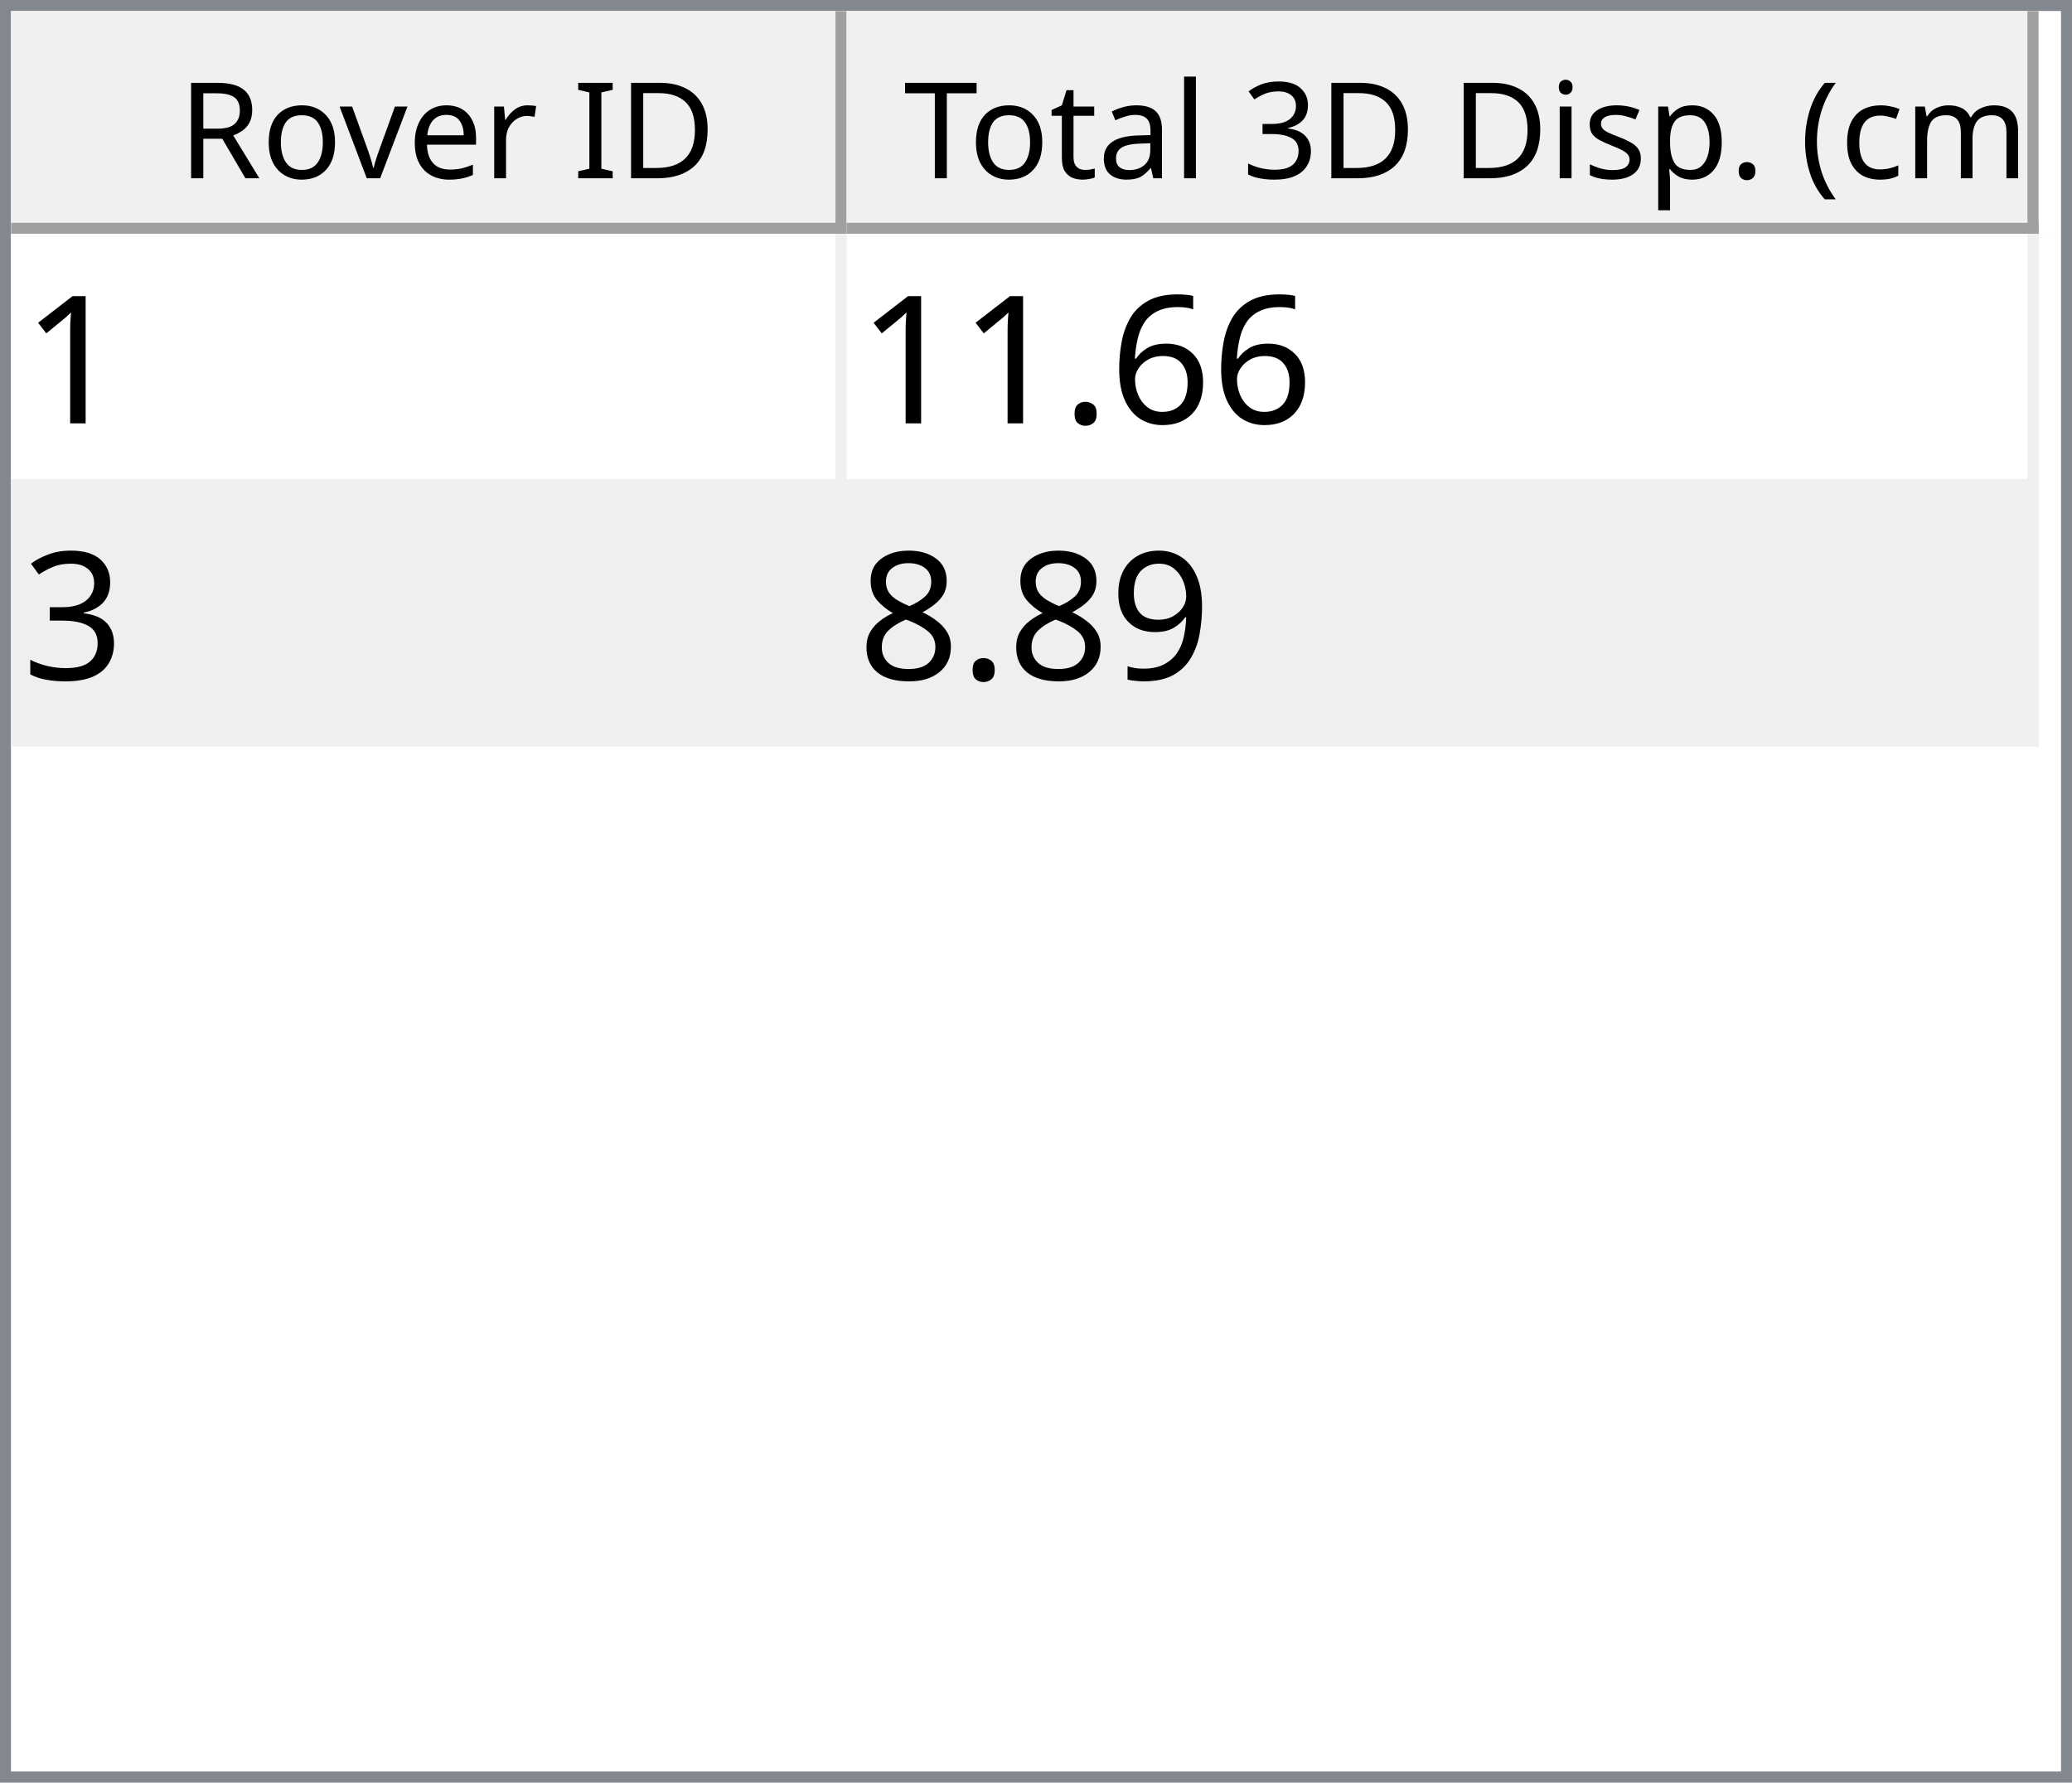
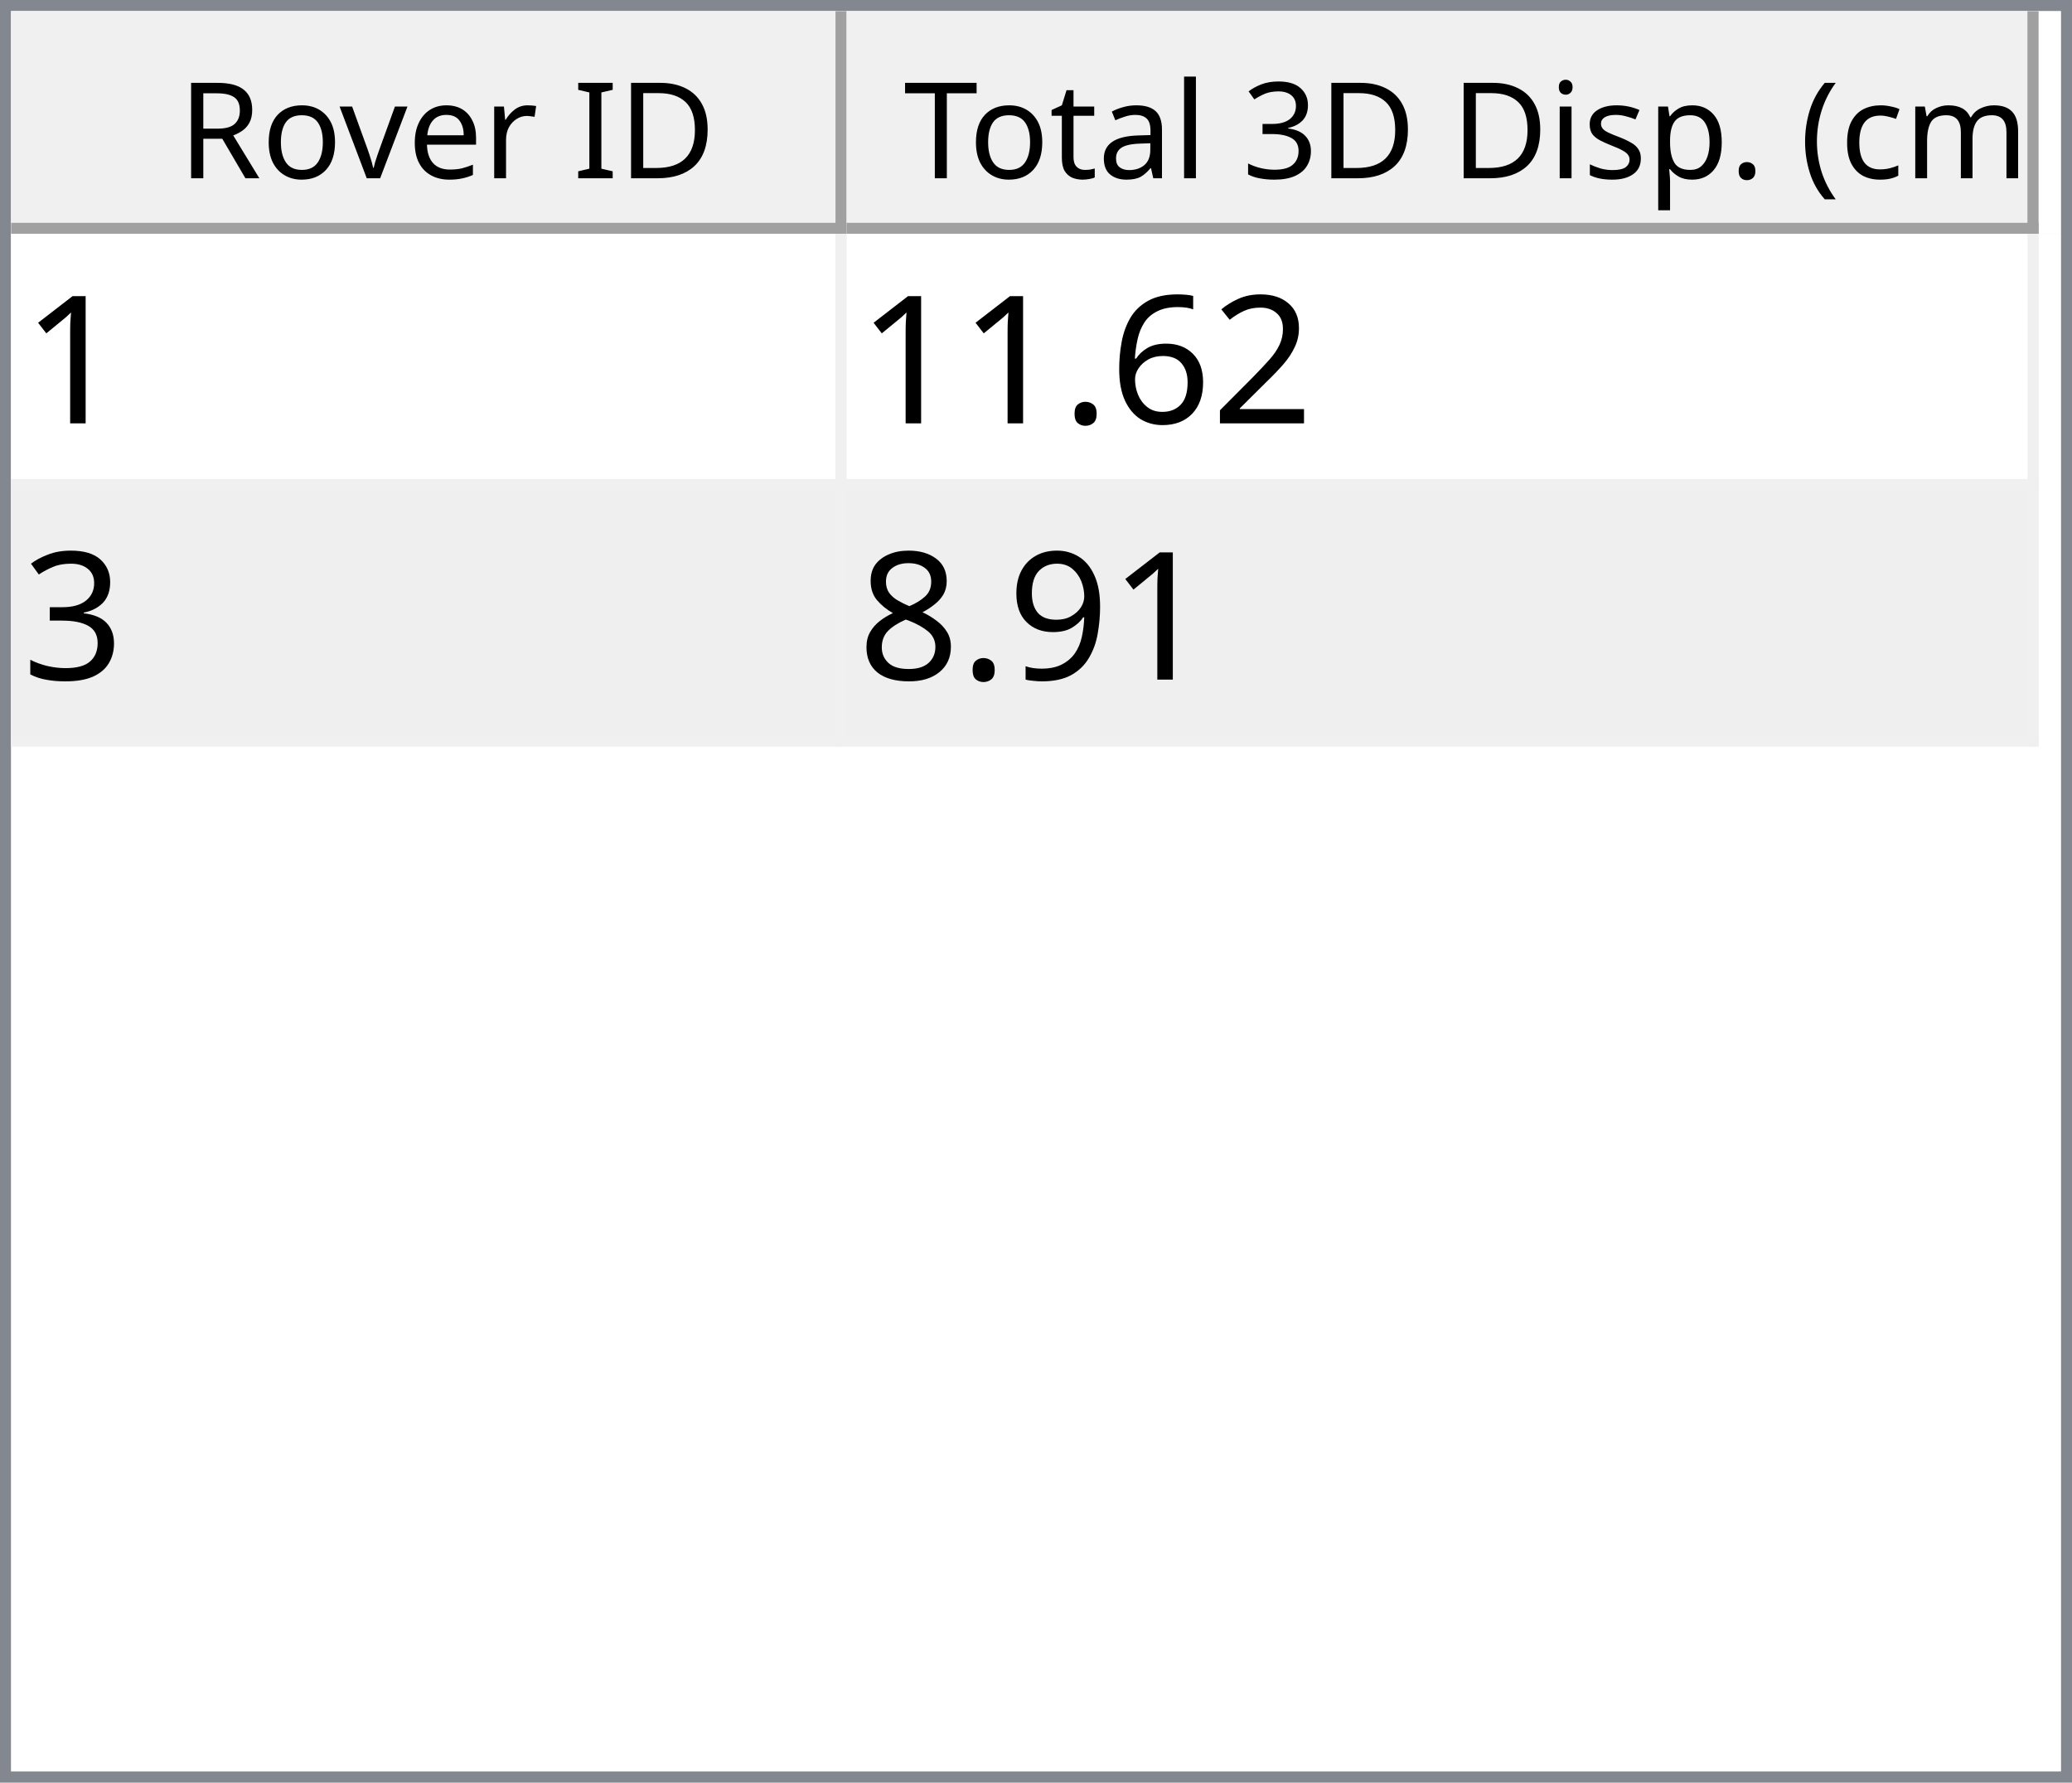
<svg xmlns="http://www.w3.org/2000/svg" style="fill-opacity:1; color-rendering:auto; color-interpolation:auto; text-rendering:auto; stroke:black; stroke-linecap:square; stroke-miterlimit:10; shape-rendering:auto; stroke-opacity:1; fill:black; stroke-dasharray:none; font-weight:normal; stroke-width:1; font-family:'Dialog'; font-style:normal; stroke-linejoin:miter; font-size:12px; stroke-dashoffset:0; image-rendering:auto;" width="186" height="160">
  <defs id="genericDefs" />
  <g>
    <defs id="defs1">
      <clipPath clipPathUnits="userSpaceOnUse" id="clipPath1">
        <path d="M0 0 L186 0 L186 160 L0 160 L0 0 Z" />
      </clipPath>
      <clipPath clipPathUnits="userSpaceOnUse" id="clipPath2">
        <path d="M0 0 L0 160 L186 160 L186 0 Z" />
      </clipPath>
      <clipPath clipPathUnits="userSpaceOnUse" id="clipPath3">
        <path d="M0 0 L0 20 L184 20 L184 0 Z" />
      </clipPath>
      <clipPath clipPathUnits="userSpaceOnUse" id="clipPath4">
        <path d="M0 0 L0 20 L75 20 L75 0 Z" />
      </clipPath>
      <clipPath clipPathUnits="userSpaceOnUse" id="clipPath5">
        <path d="M1 1 L1 19 L74 19 L74 1 Z" />
      </clipPath>
      <clipPath clipPathUnits="userSpaceOnUse" id="clipPath6">
        <path d="M0 0 L0 18 L73 18 L73 0 Z" />
      </clipPath>
      <clipPath clipPathUnits="userSpaceOnUse" id="clipPath7">
        <path d="M-0.5 -0.5 L-0.5 19.5 L74.5 19.5 L74.5 -0.5 Z" />
      </clipPath>
      <clipPath clipPathUnits="userSpaceOnUse" id="clipPath8">
        <path d="M0 0 L0 20 L107 20 L107 0 Z" />
      </clipPath>
      <clipPath clipPathUnits="userSpaceOnUse" id="clipPath9">
        <path d="M1 1 L1 19 L106 19 L106 1 Z" />
      </clipPath>
      <clipPath clipPathUnits="userSpaceOnUse" id="clipPath10">
        <path d="M0 0 L0 18 L105 18 L105 0 Z" />
      </clipPath>
      <clipPath clipPathUnits="userSpaceOnUse" id="clipPath11">
        <path d="M-0.5 -0.5 L-0.5 19.5 L106.5 19.5 L106.5 -0.5 Z" />
      </clipPath>
      <clipPath clipPathUnits="userSpaceOnUse" id="clipPath12">
        <path d="M0 0 L0 138 L184 138 L184 0 Z" />
      </clipPath>
      <clipPath clipPathUnits="userSpaceOnUse" id="clipPath13">
        <path d="M0 0 L0 46 L182 46 L182 0 Z" />
      </clipPath>
      <clipPath clipPathUnits="userSpaceOnUse" id="clipPath14">
        <path d="M-0.5 -0.5 L-0.5 45.5 L181.5 45.5 L181.5 -0.5 Z" />
      </clipPath>
      <clipPath clipPathUnits="userSpaceOnUse" id="clipPath15">
        <path d="M0 0 L0 22 L74 22 L74 0 Z" />
      </clipPath>
      <clipPath clipPathUnits="userSpaceOnUse" id="clipPath16">
        <path d="M0 0 L0 22 L106 22 L106 0 Z" />
      </clipPath>
      <font horiz-adv-x="64.551" id="font1">
        <font-face ascent="107.91" descent="25.098" units-per-em="100" style="font-style:normal; font-family:Segoe UI; font-weight:normal;" />
        <missing-glyph horiz-adv-x="64.551" d="M8.109 0 L8.109 68.266 L56.453 68.266 L56.453 0 L8.109 0 ZM15.328 7.234 L49.219 7.234 L49.219 61.031 L15.328 61.031 L15.328 7.234 Z" />
        <glyph unicode="D" horiz-adv-x="70.117" d="M9.188 0 L9.188 70.016 L28.516 70.016 Q65.531 70.016 65.531 35.891 Q65.531 19.672 55.25 9.836 Q44.969 0 27.734 0 L9.188 0 ZM17.391 62.594 L17.391 7.422 L27.828 7.422 Q41.609 7.422 49.273 14.797 Q56.938 22.172 56.938 35.688 Q56.938 62.594 28.328 62.594 L17.391 62.594 Z" />
        <glyph unicode="I" horiz-adv-x="26.611" d="M17.391 0 L9.188 0 L9.188 70.016 L17.391 70.016 L17.391 0 Z" />
        <glyph unicode=" " horiz-adv-x="27.393" d="" />
        <glyph unicode="r" horiz-adv-x="34.766" d="M34.188 41.891 Q32.078 43.5 28.125 43.5 Q23 43.5 19.555 38.672 Q16.109 33.844 16.109 25.484 L16.109 0 L8.109 0 L8.109 50 L16.109 50 L16.109 39.703 L16.312 39.703 Q18.016 44.969 21.531 47.922 Q25.047 50.875 29.391 50.875 Q32.516 50.875 34.188 50.203 L34.188 41.891 Z" />
        <glyph unicode="e" horiz-adv-x="52.295" d="M48.297 23 L12.984 23 Q13.188 14.656 17.484 10.109 Q21.781 5.562 29.297 5.562 Q37.75 5.562 44.828 11.141 L44.828 3.609 Q38.234 -1.172 27.391 -1.172 Q16.797 -1.172 10.742 5.641 Q4.688 12.453 4.688 24.812 Q4.688 36.469 11.305 43.82 Q17.922 51.172 27.734 51.172 Q37.547 51.172 42.922 44.828 Q48.297 38.484 48.297 27.203 L48.297 23 ZM40.094 29.781 Q40.047 36.719 36.75 40.578 Q33.453 44.438 27.594 44.438 Q21.922 44.438 17.969 40.383 Q14.016 36.328 13.094 29.781 L40.094 29.781 Z" />
        <glyph unicode="v" horiz-adv-x="47.9" d="M47.406 50 L27.484 0 L19.625 0 L0.688 50 L9.469 50 L22.172 13.672 Q23.578 9.672 23.922 6.688 L24.125 6.688 Q24.609 10.453 25.688 13.484 L38.969 50 L47.406 50 Z" />
        <glyph unicode="o" horiz-adv-x="58.594" d="M29 -1.172 Q17.922 -1.172 11.305 5.836 Q4.688 12.844 4.688 24.422 Q4.688 37.016 11.57 44.094 Q18.453 51.172 30.172 51.172 Q41.359 51.172 47.633 44.289 Q53.906 37.406 53.906 25.203 Q53.906 13.234 47.141 6.031 Q40.375 -1.172 29 -1.172 ZM29.594 44.438 Q21.875 44.438 17.383 39.188 Q12.891 33.938 12.891 24.703 Q12.891 15.828 17.43 10.695 Q21.969 5.562 29.594 5.562 Q37.359 5.562 41.531 10.594 Q45.703 15.625 45.703 24.906 Q45.703 34.281 41.531 39.359 Q37.359 44.438 29.594 44.438 Z" />
        <glyph unicode="R" horiz-adv-x="59.814" d="M59.375 0 L49.609 0 L37.891 19.625 Q36.281 22.359 34.766 24.289 Q33.25 26.219 31.664 27.438 Q30.078 28.656 28.25 29.219 Q26.422 29.781 24.125 29.781 L17.391 29.781 L17.391 0 L9.188 0 L9.188 70.016 L30.078 70.016 Q34.672 70.016 38.555 68.867 Q42.438 67.719 45.289 65.375 Q48.141 63.031 49.758 59.547 Q51.375 56.062 51.375 51.375 Q51.375 47.703 50.273 44.656 Q49.172 41.609 47.148 39.211 Q45.125 36.812 42.266 35.133 Q39.406 33.453 35.844 32.516 L35.844 32.328 Q37.594 31.547 38.891 30.547 Q40.188 29.547 41.359 28.18 Q42.531 26.812 43.68 25.078 Q44.828 23.344 46.234 21.047 L59.375 0 ZM17.391 62.594 L17.391 37.203 L28.516 37.203 Q31.594 37.203 34.203 38.133 Q36.812 39.062 38.719 40.797 Q40.625 42.531 41.703 45.047 Q42.781 47.562 42.781 50.688 Q42.781 56.297 39.141 59.445 Q35.5 62.594 28.609 62.594 L17.391 62.594 Z" />
        <glyph unicode=")" horiz-adv-x="30.176" d="M8.297 -15.922 L1.172 -15.922 Q16.406 2.344 16.406 26.812 Q16.406 51.469 1.078 70.016 L8.297 70.016 Q23.531 52.156 23.531 26.703 Q23.531 1.375 8.297 -15.922 Z" />
        <glyph unicode="m" horiz-adv-x="86.133" d="M79.109 0 L71.094 0 L71.094 28.719 Q71.094 37.016 68.531 40.727 Q65.969 44.438 59.906 44.438 Q54.781 44.438 51.195 39.75 Q47.609 35.062 47.609 28.516 L47.609 0 L39.594 0 L39.594 29.688 Q39.594 44.438 28.219 44.438 Q22.953 44.438 19.531 40.016 Q16.109 35.594 16.109 28.516 L16.109 0 L8.109 0 L8.109 50 L16.109 50 L16.109 42.094 L16.312 42.094 Q21.625 51.172 31.844 51.172 Q36.969 51.172 40.773 48.312 Q44.578 45.453 46 40.828 Q51.562 51.172 62.594 51.172 Q79.109 51.172 79.109 30.812 L79.109 0 Z" />
        <glyph unicode="c" horiz-adv-x="46.191" d="M42.188 2.297 Q36.422 -1.172 28.516 -1.172 Q17.828 -1.172 11.258 5.789 Q4.688 12.75 4.688 23.828 Q4.688 36.188 11.766 43.68 Q18.844 51.172 30.672 51.172 Q37.25 51.172 42.281 48.734 L42.281 40.531 Q36.719 44.438 30.375 44.438 Q22.703 44.438 17.797 38.945 Q12.891 33.453 12.891 24.516 Q12.891 15.719 17.508 10.641 Q22.125 5.562 29.891 5.562 Q36.422 5.562 42.188 9.906 L42.188 2.297 Z" />
        <glyph unicode="(" horiz-adv-x="30.176" d="M29.109 -15.922 L21.969 -15.922 Q6.844 1.375 6.844 26.703 Q6.844 52.156 21.969 70.016 L29.203 70.016 Q13.875 51.469 13.875 26.812 Q13.875 2.344 29.109 -15.922 Z" />
        <glyph unicode="." horiz-adv-x="21.68" d="M10.891 -1.078 Q8.641 -1.078 7.055 0.539 Q5.469 2.156 5.469 4.391 Q5.469 6.641 7.055 8.273 Q8.641 9.906 10.891 9.906 Q13.188 9.906 14.797 8.273 Q16.406 6.641 16.406 4.391 Q16.406 2.156 14.797 0.539 Q13.188 -1.078 10.891 -1.078 Z" />
        <glyph unicode="p" horiz-adv-x="58.789" d="M16.312 7.234 L16.109 7.234 L16.109 -23 L8.109 -23 L8.109 50 L16.109 50 L16.109 41.219 L16.312 41.219 Q22.219 51.172 33.594 51.172 Q43.266 51.172 48.688 44.461 Q54.109 37.75 54.109 26.469 Q54.109 13.922 48 6.375 Q41.891 -1.172 31.297 -1.172 Q21.578 -1.172 16.312 7.234 ZM16.109 27.391 L16.109 20.406 Q16.109 14.203 20.141 9.883 Q24.172 5.562 30.375 5.562 Q37.641 5.562 41.773 11.133 Q45.906 16.703 45.906 26.609 Q45.906 34.969 42.047 39.703 Q38.188 44.438 31.594 44.438 Q24.609 44.438 20.359 39.578 Q16.109 34.719 16.109 27.391 Z" />
        <glyph unicode="s" horiz-adv-x="42.432" d="M5.078 1.812 L5.078 10.406 Q11.625 5.562 19.484 5.562 Q30.031 5.562 30.031 12.594 Q30.031 14.594 29.125 15.992 Q28.219 17.391 26.68 18.461 Q25.141 19.531 23.07 20.383 Q21 21.234 18.609 22.172 Q15.281 23.484 12.766 24.828 Q10.25 26.172 8.57 27.859 Q6.891 29.547 6.031 31.695 Q5.172 33.844 5.172 36.719 Q5.172 40.234 6.789 42.945 Q8.406 45.656 11.086 47.484 Q13.766 49.312 17.211 50.242 Q20.656 51.172 24.312 51.172 Q30.812 51.172 35.938 48.922 L35.938 40.828 Q30.422 44.438 23.25 44.438 Q21 44.438 19.195 43.922 Q17.391 43.406 16.094 42.477 Q14.797 41.547 14.086 40.258 Q13.375 38.969 13.375 37.406 Q13.375 35.453 14.086 34.133 Q14.797 32.812 16.164 31.789 Q17.531 30.766 19.484 29.938 Q21.438 29.109 23.922 28.125 Q27.25 26.859 29.883 25.516 Q32.516 24.172 34.375 22.484 Q36.234 20.797 37.234 18.602 Q38.234 16.406 38.234 13.375 Q38.234 9.672 36.602 6.938 Q34.969 4.203 32.234 2.398 Q29.5 0.594 25.93 -0.289 Q22.359 -1.172 18.453 -1.172 Q10.75 -1.172 5.078 1.812 Z" />
        <glyph unicode="i" horiz-adv-x="24.219" d="M12.203 62.703 Q10.062 62.703 8.547 64.164 Q7.031 65.625 7.031 67.875 Q7.031 70.125 8.547 71.609 Q10.062 73.094 12.203 73.094 Q14.406 73.094 15.945 71.609 Q17.484 70.125 17.484 67.875 Q17.484 65.719 15.945 64.211 Q14.406 62.703 12.203 62.703 ZM16.109 0 L8.109 0 L8.109 50 L16.109 50 L16.109 0 Z" />
        <glyph unicode="3" horiz-adv-x="53.906" d="M46.531 19.828 Q46.531 15.094 44.75 11.211 Q42.969 7.328 39.719 4.57 Q36.469 1.812 31.93 0.297 Q27.391 -1.219 21.922 -1.219 Q11.922 -1.219 6 2.594 L6 11.188 Q13.094 5.609 22.219 5.609 Q25.875 5.609 28.828 6.539 Q31.781 7.469 33.906 9.227 Q36.031 10.984 37.18 13.477 Q38.328 15.969 38.328 19.094 Q38.328 32.812 18.797 32.812 L12.984 32.812 L12.984 39.594 L18.5 39.594 Q35.797 39.594 35.797 52.484 Q35.797 64.406 22.609 64.406 Q15.188 64.406 8.688 59.422 L8.688 67.188 Q15.375 71.188 24.609 71.188 Q29 71.188 32.57 69.969 Q36.141 68.75 38.68 66.555 Q41.219 64.359 42.609 61.281 Q44 58.203 44 54.5 Q44 40.672 30.031 36.719 L30.031 36.531 Q33.594 36.141 36.625 34.797 Q39.656 33.453 41.852 31.305 Q44.047 29.156 45.289 26.25 Q46.531 23.344 46.531 19.828 Z" />
        <glyph unicode="l" horiz-adv-x="24.219" d="M16.109 0 L8.109 0 L8.109 74.031 L16.109 74.031 L16.109 0 Z" />
        <glyph unicode="a" horiz-adv-x="50.879" d="M43.891 0 L35.891 0 L35.891 7.812 L35.688 7.812 Q30.469 -1.172 20.312 -1.172 Q12.844 -1.172 8.617 2.781 Q4.391 6.734 4.391 13.281 Q4.391 27.297 20.906 29.594 L35.891 31.688 Q35.891 44.438 25.594 44.438 Q16.547 44.438 9.281 38.281 L9.281 46.484 Q16.656 51.172 26.266 51.172 Q43.891 51.172 43.891 32.516 L43.891 0 ZM35.891 25.297 L23.828 23.641 Q18.266 22.859 15.43 20.875 Q12.594 18.891 12.594 13.875 Q12.594 10.203 15.211 7.883 Q17.828 5.562 22.172 5.562 Q28.125 5.562 32.008 9.742 Q35.891 13.922 35.891 20.312 L35.891 25.297 Z" />
        <glyph unicode="t" horiz-adv-x="33.887" d="M31.297 0.484 Q28.469 -1.078 23.828 -1.078 Q10.688 -1.078 10.688 13.578 L10.688 43.172 L2.094 43.172 L2.094 50 L10.688 50 L10.688 62.203 L18.703 64.797 L18.703 50 L31.297 50 L31.297 43.172 L18.703 43.172 L18.703 14.984 Q18.703 9.969 20.414 7.82 Q22.125 5.672 26.078 5.672 Q29.109 5.672 31.297 7.328 L31.297 0.484 Z" />
        <glyph unicode="T" horiz-adv-x="52.393" d="M50.594 62.594 L30.375 62.594 L30.375 0 L22.172 0 L22.172 62.594 L2 62.594 L2 70.016 L50.594 70.016 L50.594 62.594 Z" />
      </font>
      <font horiz-adv-x="75.0" id="font2">
        <font-face ascent="100.537" descent="21.973" units-per-em="100" style="font-style:normal; font-family:sans-serif; font-weight:normal;" />
        <missing-glyph horiz-adv-x="75.0" d="M12.5 0 L12.5 62.5 L62.5 62.5 L62.5 0 L12.5 0 ZM14.062 1.562 L60.938 1.562 L60.938 60.938 L14.062 60.938 L14.062 1.562 Z" />
        <glyph unicode="1" horiz-adv-x="55.615" d="M37.25 0 L28.469 0 L28.469 56 Q25.297 52.984 20.141 49.953 Q14.984 46.922 10.891 45.406 L10.891 53.906 Q18.266 57.375 23.781 62.305 Q29.297 67.234 31.594 71.875 L37.25 71.875 L37.25 0 Z" />
+         <glyph unicode="2" horiz-adv-x="55.615" d="M50.344 8.453 L50.344 0 L3.031 0 Q2.938 3.172 4.047 6.109 Q5.859 10.938 9.836 15.625 Q13.812 20.312 21.344 26.469 Q33.016 36.031 37.117 41.625 Q41.219 47.219 41.219 52.203 Q41.219 57.422 37.477 61.008 Q33.734 64.594 27.734 64.594 Q21.391 64.594 17.578 60.789 Q13.766 56.984 13.719 50.25 L4.688 51.172 Q5.609 61.281 11.664 66.578 Q17.719 71.875 27.938 71.875 Q38.234 71.875 44.242 66.164 Q50.25 60.453 50.25 52 Q50.25 47.703 48.492 43.555 Q46.734 39.406 42.656 34.812 Q38.578 30.219 29.109 22.219 Q21.188 15.578 18.945 13.211 Q16.703 10.844 15.234 8.453 L50.344 8.453 Z" />
        <glyph unicode="6" horiz-adv-x="55.615" d="M49.75 54.047 L41.016 53.375 Q39.844 58.547 37.703 60.891 Q34.125 64.656 28.906 64.656 Q24.703 64.656 21.531 62.312 Q17.391 59.281 14.992 53.469 Q12.594 47.656 12.5 36.922 Q15.672 41.75 20.266 44.094 Q24.859 46.438 29.891 46.438 Q38.672 46.438 44.852 39.969 Q51.031 33.5 51.031 23.25 Q51.031 16.5 48.125 10.719 Q45.219 4.938 40.141 1.859 Q35.062 -1.219 28.609 -1.219 Q17.625 -1.219 10.695 6.859 Q3.766 14.938 3.766 33.5 Q3.766 54.25 11.422 63.672 Q18.109 71.875 29.438 71.875 Q37.891 71.875 43.289 67.141 Q48.688 62.406 49.75 54.047 ZM13.875 23.188 Q13.875 18.656 15.797 14.508 Q17.719 10.359 21.188 8.18 Q24.656 6 28.469 6 Q34.031 6 38.039 10.492 Q42.047 14.984 42.047 22.703 Q42.047 30.125 38.086 34.398 Q34.125 38.672 28.125 38.672 Q22.172 38.672 18.023 34.398 Q13.875 30.125 13.875 23.188 Z" />
        <glyph unicode="." horiz-adv-x="27.783" d="M9.078 0 L9.078 10.016 L19.094 10.016 L19.094 0 L9.078 0 Z" />
        <glyph unicode="3" horiz-adv-x="55.615" d="M4.203 18.891 L12.984 20.062 Q14.5 12.594 18.141 9.297 Q21.781 6 27 6 Q33.203 6 37.477 10.297 Q41.75 14.594 41.75 20.953 Q41.75 27 37.797 30.93 Q33.844 34.859 27.734 34.859 Q25.25 34.859 21.531 33.891 L22.516 41.609 Q23.391 41.5 23.922 41.5 Q29.547 41.5 34.039 44.43 Q38.531 47.359 38.531 53.469 Q38.531 58.297 35.258 61.477 Q31.984 64.656 26.812 64.656 Q21.688 64.656 18.266 61.43 Q14.844 58.203 13.875 51.766 L5.078 53.328 Q6.688 62.156 12.398 67.016 Q18.109 71.875 26.609 71.875 Q32.469 71.875 37.398 69.359 Q42.328 66.844 44.945 62.5 Q47.562 58.156 47.562 53.266 Q47.562 48.641 45.07 44.828 Q42.578 41.016 37.703 38.766 Q44.047 37.312 47.562 32.695 Q51.078 28.078 51.078 21.141 Q51.078 11.766 44.242 5.25 Q37.406 -1.266 26.953 -1.266 Q17.531 -1.266 11.305 4.352 Q5.078 9.969 4.203 18.891 Z" />
        <glyph unicode="9" horiz-adv-x="55.615" d="M5.469 16.547 L13.922 17.328 Q14.984 11.375 18.016 8.688 Q21.047 6 25.781 6 Q29.828 6 32.883 7.859 Q35.938 9.719 37.891 12.82 Q39.844 15.922 41.164 21.195 Q42.484 26.469 42.484 31.938 Q42.484 32.516 42.438 33.688 Q39.797 29.5 35.234 26.883 Q30.672 24.266 25.344 24.266 Q16.453 24.266 10.305 30.711 Q4.156 37.156 4.156 47.703 Q4.156 58.594 10.578 65.234 Q17 71.875 26.656 71.875 Q33.641 71.875 39.43 68.117 Q45.219 64.359 48.219 57.398 Q51.219 50.438 51.219 37.25 Q51.219 23.531 48.242 15.406 Q45.266 7.281 39.383 3.031 Q33.5 -1.219 25.594 -1.219 Q17.188 -1.219 11.867 3.445 Q6.547 8.109 5.469 16.547 ZM41.453 48.141 Q41.453 55.719 37.43 60.156 Q33.406 64.594 27.734 64.594 Q21.875 64.594 17.531 59.812 Q13.188 55.031 13.188 47.406 Q13.188 40.578 17.312 36.305 Q21.438 32.031 27.484 32.031 Q33.594 32.031 37.523 36.305 Q41.453 40.578 41.453 48.141 Z" />
        <glyph unicode="8" horiz-adv-x="55.615" d="M17.672 38.812 Q12.203 40.828 9.57 44.539 Q6.938 48.25 6.938 53.422 Q6.938 61.234 12.555 66.555 Q18.172 71.875 27.484 71.875 Q36.859 71.875 42.578 66.43 Q48.297 60.984 48.297 53.172 Q48.297 48.188 45.68 44.508 Q43.062 40.828 37.75 38.812 Q44.344 36.672 47.781 31.883 Q51.219 27.094 51.219 20.453 Q51.219 11.281 44.727 5.031 Q38.234 -1.219 27.641 -1.219 Q17.047 -1.219 10.547 5.055 Q4.047 11.328 4.047 20.703 Q4.047 27.688 7.594 32.398 Q11.141 37.109 17.672 38.812 ZM15.922 53.719 Q15.922 48.641 19.195 45.414 Q22.469 42.188 27.688 42.188 Q32.766 42.188 36.016 45.383 Q39.266 48.578 39.266 53.219 Q39.266 58.062 35.914 61.359 Q32.562 64.656 27.594 64.656 Q22.562 64.656 19.242 61.43 Q15.922 58.203 15.922 53.719 ZM13.094 20.656 Q13.094 16.891 14.875 13.375 Q16.656 9.859 20.172 7.93 Q23.688 6 27.734 6 Q34.031 6 38.133 10.055 Q42.234 14.109 42.234 20.359 Q42.234 26.703 38.016 30.859 Q33.797 35.016 27.438 35.016 Q21.234 35.016 17.164 30.914 Q13.094 26.812 13.094 20.656 Z" />
      </font>
    </defs>
    <g style="fill:white; stroke:white;">
      <rect x="0" y="0" width="186" style="clip-path:url(#clipPath1); stroke:none;" height="160" />
    </g>
    <g style="fill:white; text-rendering:optimizeSpeed; color-rendering:optimizeSpeed; image-rendering:optimizeSpeed; shape-rendering:crispEdges; stroke:white; color-interpolation:sRGB;">
      <rect x="0" width="186" height="160" y="0" style="stroke:none;" />
      <path style="stroke:none;" d="M0 160 L186 160 L186 0 L0 0 Z" />
    </g>
    <g style="fill:rgb(240,240,240); font-family:'Segoe UI'; stroke:rgb(240,240,240);">
      <rect x="0" y="0" width="186" style="clip-path:url(#clipPath2); stroke:none;" height="160" />
    </g>
    <g style="fill:rgb(130,135,144); font-family:'Segoe UI'; stroke:rgb(130,135,144);">
      <path d="M0 0 L186 0 L186 160 L0 160 L0 0 ZM1 1 L185 1 L185 159 L1 159 L1 1 Z" style="fill-rule:evenodd; clip-path:url(#clipPath2); stroke:none;" />
    </g>
    <g style="fill:white; font-family:'Segoe UI'; stroke:white;" transform="translate(1,1)">
      <rect x="0" y="0" width="184" style="clip-path:url(#clipPath3); stroke:none;" height="20" />
    </g>
    <g style="fill:rgb(240,240,240); font-family:'Segoe UI'; stroke:rgb(240,240,240);" transform="translate(1,1)">
      <rect x="0" y="0" width="75" style="clip-path:url(#clipPath4); stroke:none;" height="20" />
    </g>
    <g style="font-family:'Segoe UI';" transform="translate(2,2)">
      <text x="14" xml:space="preserve" y="14" style="clip-path:url(#clipPath6); stroke:none;">Rover ID</text>
    </g>
    <g style="fill:rgb(160,160,160); font-family:'Segoe UI'; stroke:rgb(160,160,160); stroke-linejoin:bevel;" transform="translate(1.5,1.5)">
      <line x1="74" x2="74" y1="0" style="fill:none; clip-path:url(#clipPath7);" y2="19" />
    </g>
    <g style="fill:rgb(160,160,160); font-family:'Segoe UI'; stroke:rgb(160,160,160); stroke-linejoin:bevel;" transform="matrix(1,0,0,1,1,1) translate(0.5,0.5)">
      <line x1="0" x2="74" y1="19" style="fill:none; clip-path:url(#clipPath7);" y2="19" />
    </g>
    <g style="fill:rgb(240,240,240); font-family:'Segoe UI'; stroke:rgb(240,240,240);" transform="translate(76,1)">
      <rect x="0" y="0" width="107" style="clip-path:url(#clipPath8); stroke:none;" height="20" />
    </g>
    <g style="font-family:'Segoe UI';" transform="translate(77,2)">
      <text x="1" xml:space="preserve" y="14" style="clip-path:url(#clipPath10); stroke:none;"> Total 3D Disp. (cm)</text>
    </g>
    <g style="fill:rgb(160,160,160); font-family:'Segoe UI'; stroke:rgb(160,160,160); stroke-linejoin:bevel;" transform="translate(76.5,1.5)">
      <line x1="106" x2="106" y1="0" style="fill:none; clip-path:url(#clipPath11);" y2="19" />
    </g>
    <g style="fill:rgb(160,160,160); font-family:'Segoe UI'; stroke:rgb(160,160,160); stroke-linejoin:bevel;" transform="matrix(1,0,0,1,76,1) translate(0.5,0.5)">
      <line x1="0" x2="106" y1="19" style="fill:none; clip-path:url(#clipPath11);" y2="19" />
    </g>
    <g style="fill:white; font-family:'Segoe UI'; stroke:white;" transform="translate(1,21)">
      <rect x="0" y="0" width="184" style="clip-path:url(#clipPath12); stroke:none;" height="138" />
    </g>
    <g style="fill:rgb(240,240,240); font-size:16px; font-family:sans-serif; stroke:rgb(240,240,240);" transform="translate(1,21)">
      <rect x="0" y="0" width="182" style="clip-path:url(#clipPath13); stroke:none;" height="46" />
      <line transform="translate(0.5,0.5)" x1="0" x2="181" y1="22" style="clip-path:url(#clipPath14); fill:none; stroke-linejoin:bevel;" y2="22" />
    </g>
    <g transform="matrix(1,0,0,1,1,21) translate(0.5,0.5)" style="fill:rgb(240,240,240); font-size:16px; font-family:sans-serif; stroke:rgb(240,240,240); stroke-linejoin:bevel;">
      <line x1="0" x2="181" y1="45" style="fill:none; clip-path:url(#clipPath14);" y2="45" />
    </g>
    <g transform="matrix(1,0,0,1,1,21) translate(0.5,0.5)" style="fill:rgb(240,240,240); font-size:16px; font-family:sans-serif; stroke:rgb(240,240,240); stroke-linejoin:bevel;">
      <line x1="74" x2="74" y1="0" style="fill:none; clip-path:url(#clipPath14);" y2="45" />
    </g>
    <g transform="matrix(1,0,0,1,1,21) translate(0.5,0.5)" style="fill:rgb(240,240,240); font-size:16px; font-family:sans-serif; stroke:rgb(240,240,240); stroke-linejoin:bevel;">
      <line x1="181" x2="181" y1="0" style="fill:none; clip-path:url(#clipPath14);" y2="45" />
    </g>
    <g style="fill:white; font-size:16px; font-family:sans-serif; stroke:white;" transform="matrix(1,0,0,1,1,21)">
      <rect x="0" y="0" width="74" style="clip-path:url(#clipPath15); stroke:none;" height="22" />
      <text x="1" y="17" style="fill:black; clip-path:url(#clipPath15); stroke:none;" xml:space="preserve">1</text>
    </g>
    <g style="fill:white; font-size:16px; font-family:sans-serif; stroke:white;" transform="matrix(1,0,0,1,1,21) translate(75,0)">
      <rect x="0" y="0" width="106" style="clip-path:url(#clipPath16); stroke:none;" height="22" />
-       <text x="1" y="17" style="fill:black; clip-path:url(#clipPath16); stroke:none;" xml:space="preserve">11.66</text>
+       <text x="1" y="17" style="fill:black; clip-path:url(#clipPath16); stroke:none;" xml:space="preserve">11.62</text>
    </g>
    <g style="fill:rgb(239,239,239); font-size:16px; font-family:sans-serif; stroke:rgb(239,239,239);" transform="matrix(1,0,0,1,1,21) translate(0,23)">
      <rect x="0" y="0" width="74" style="clip-path:url(#clipPath15); stroke:none;" height="22" />
      <text x="1" y="17" style="fill:black; clip-path:url(#clipPath15); stroke:none;" xml:space="preserve">3</text>
    </g>
    <g style="fill:rgb(239,239,239); font-size:16px; font-family:sans-serif; stroke:rgb(239,239,239);" transform="matrix(1,0,0,1,1,21) translate(75,23)">
      <rect x="0" y="0" width="106" style="clip-path:url(#clipPath16); stroke:none;" height="22" />
-       <text x="1" y="17" style="fill:black; clip-path:url(#clipPath16); stroke:none;" xml:space="preserve">8.89</text>
+       <text x="1" y="17" style="fill:black; clip-path:url(#clipPath16); stroke:none;" xml:space="preserve">8.91</text>
    </g>
  </g>
</svg>
